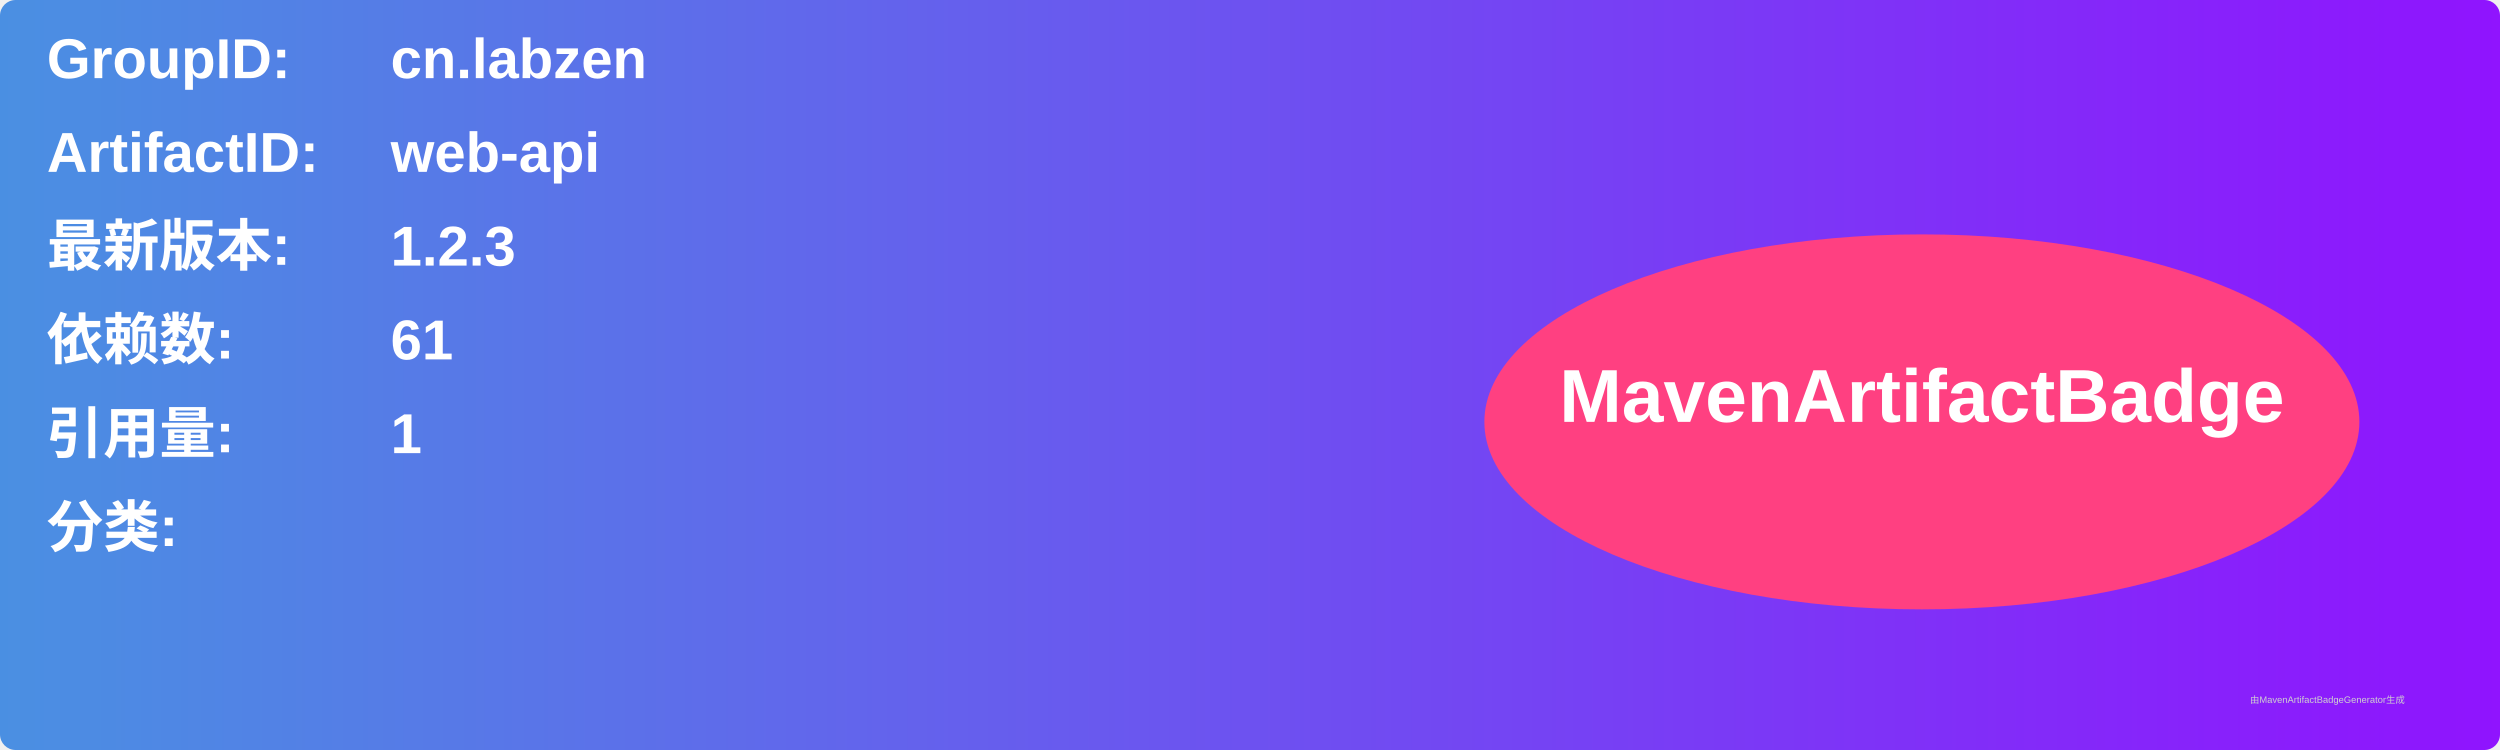
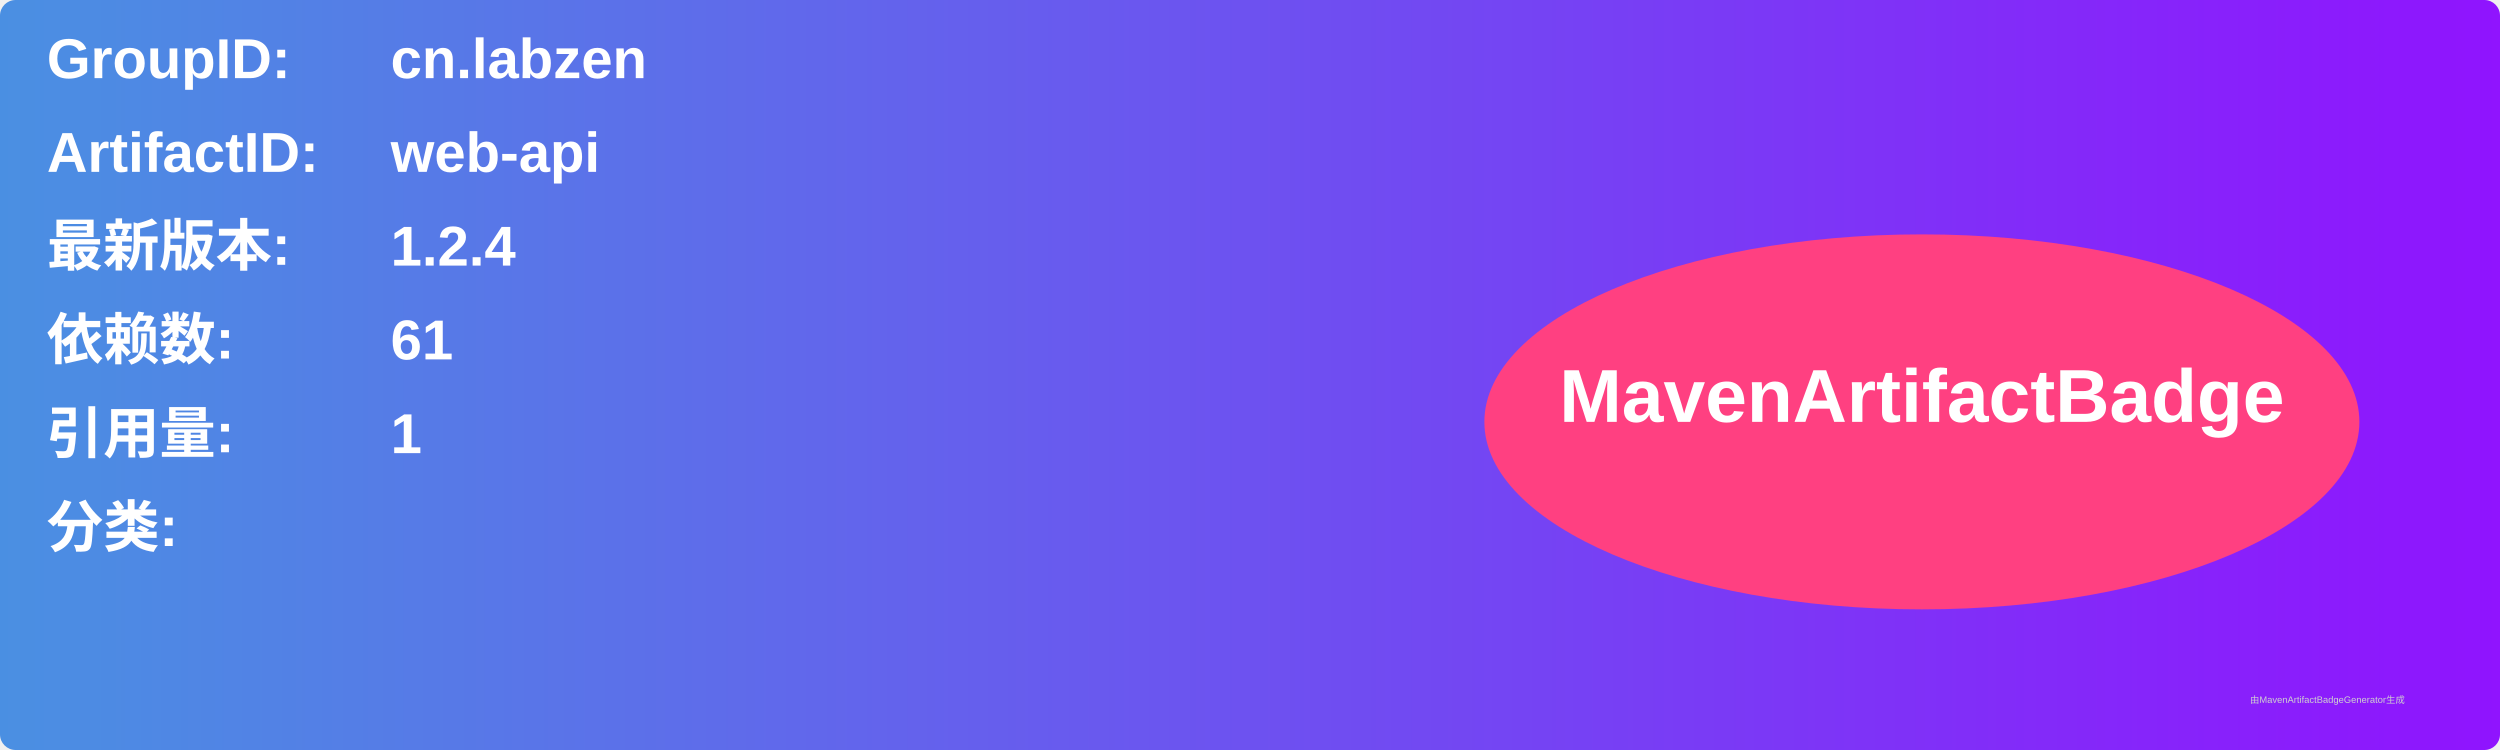
<svg xmlns="http://www.w3.org/2000/svg" width="800" height="240" viewBox="0 0 800 240">
  <linearGradient id="grad" x1="0%" y1="0%" x2="100%" y2="0%">
    <stop offset="0%" stop-color="#4a90e2" />
    <stop offset="100%" stop-color="#9013fe" />
  </linearGradient>
  <rect width="100%" height="100%" rx="5" ry="5" fill="url(#grad)" />
  <g transform="translate(15, 15)">
    <text x="0" y="10" font-family="Arial" font-size="18" fill="white" font-weight="bold" width="260">GroupID:</text>
    <text x="110" y="10" font-family="Arial" font-size="18" fill="white" font-weight="bold" width="460">cn.labzen</text>
    <text x="0" y="40" font-family="Arial" font-size="18" fill="white" font-weight="bold" width="260">ArtifactID:</text>
    <text x="110" y="40" font-family="Arial" font-size="18" fill="white" font-weight="bold" width="460">web-api</text>
    <text x="0" y="70" font-family="Arial" font-size="18" fill="white" font-weight="bold">最新版本:</text>
    <text x="110" y="70" font-family="Arial" font-size="18" fill="white" font-weight="bold">
-       <tspan font-weight="bold">1.2.3</tspan>
+       <tspan font-weight="bold">1.2.4</tspan>
    </text>
    <text x="0" y="100" font-family="Arial" font-size="18" fill="white" font-weight="bold">依赖数: </text>
    <text x="110" y="100" font-family="Arial" font-size="18" fill="white">
      <tspan font-weight="bold">61</tspan>
    </text>
    <text x="0" y="130" font-family="Arial" font-size="18" fill="white" font-weight="bold">引用量: </text>
    <text x="110" y="130" font-family="Arial" font-size="18" fill="white">
      <tspan font-weight="bold">1</tspan>
    </text>
    <text x="0" y="160" font-family="Arial" font-size="18" fill="white" font-weight="bold">分类:</text>
    <text x="10" y="190" font-family="Arial" font-size="10" fill="white">
      <tspan font-weight="bold" />
    </text>
    <ellipse cx="600" cy="120" rx="140" ry="60" fill="#ff4081" />
    <text x="600" y="120" text-anchor="middle" font-family="Arial" font-size="24" fill="white" font-weight="bold">MavenArtifactBadge</text>
  </g>
  <text x="720" y="225" font-family="Arial" font-size="3" fill="#d0d0d0">由MavenArtifactBadgeGenerator生成</text>
</svg>
